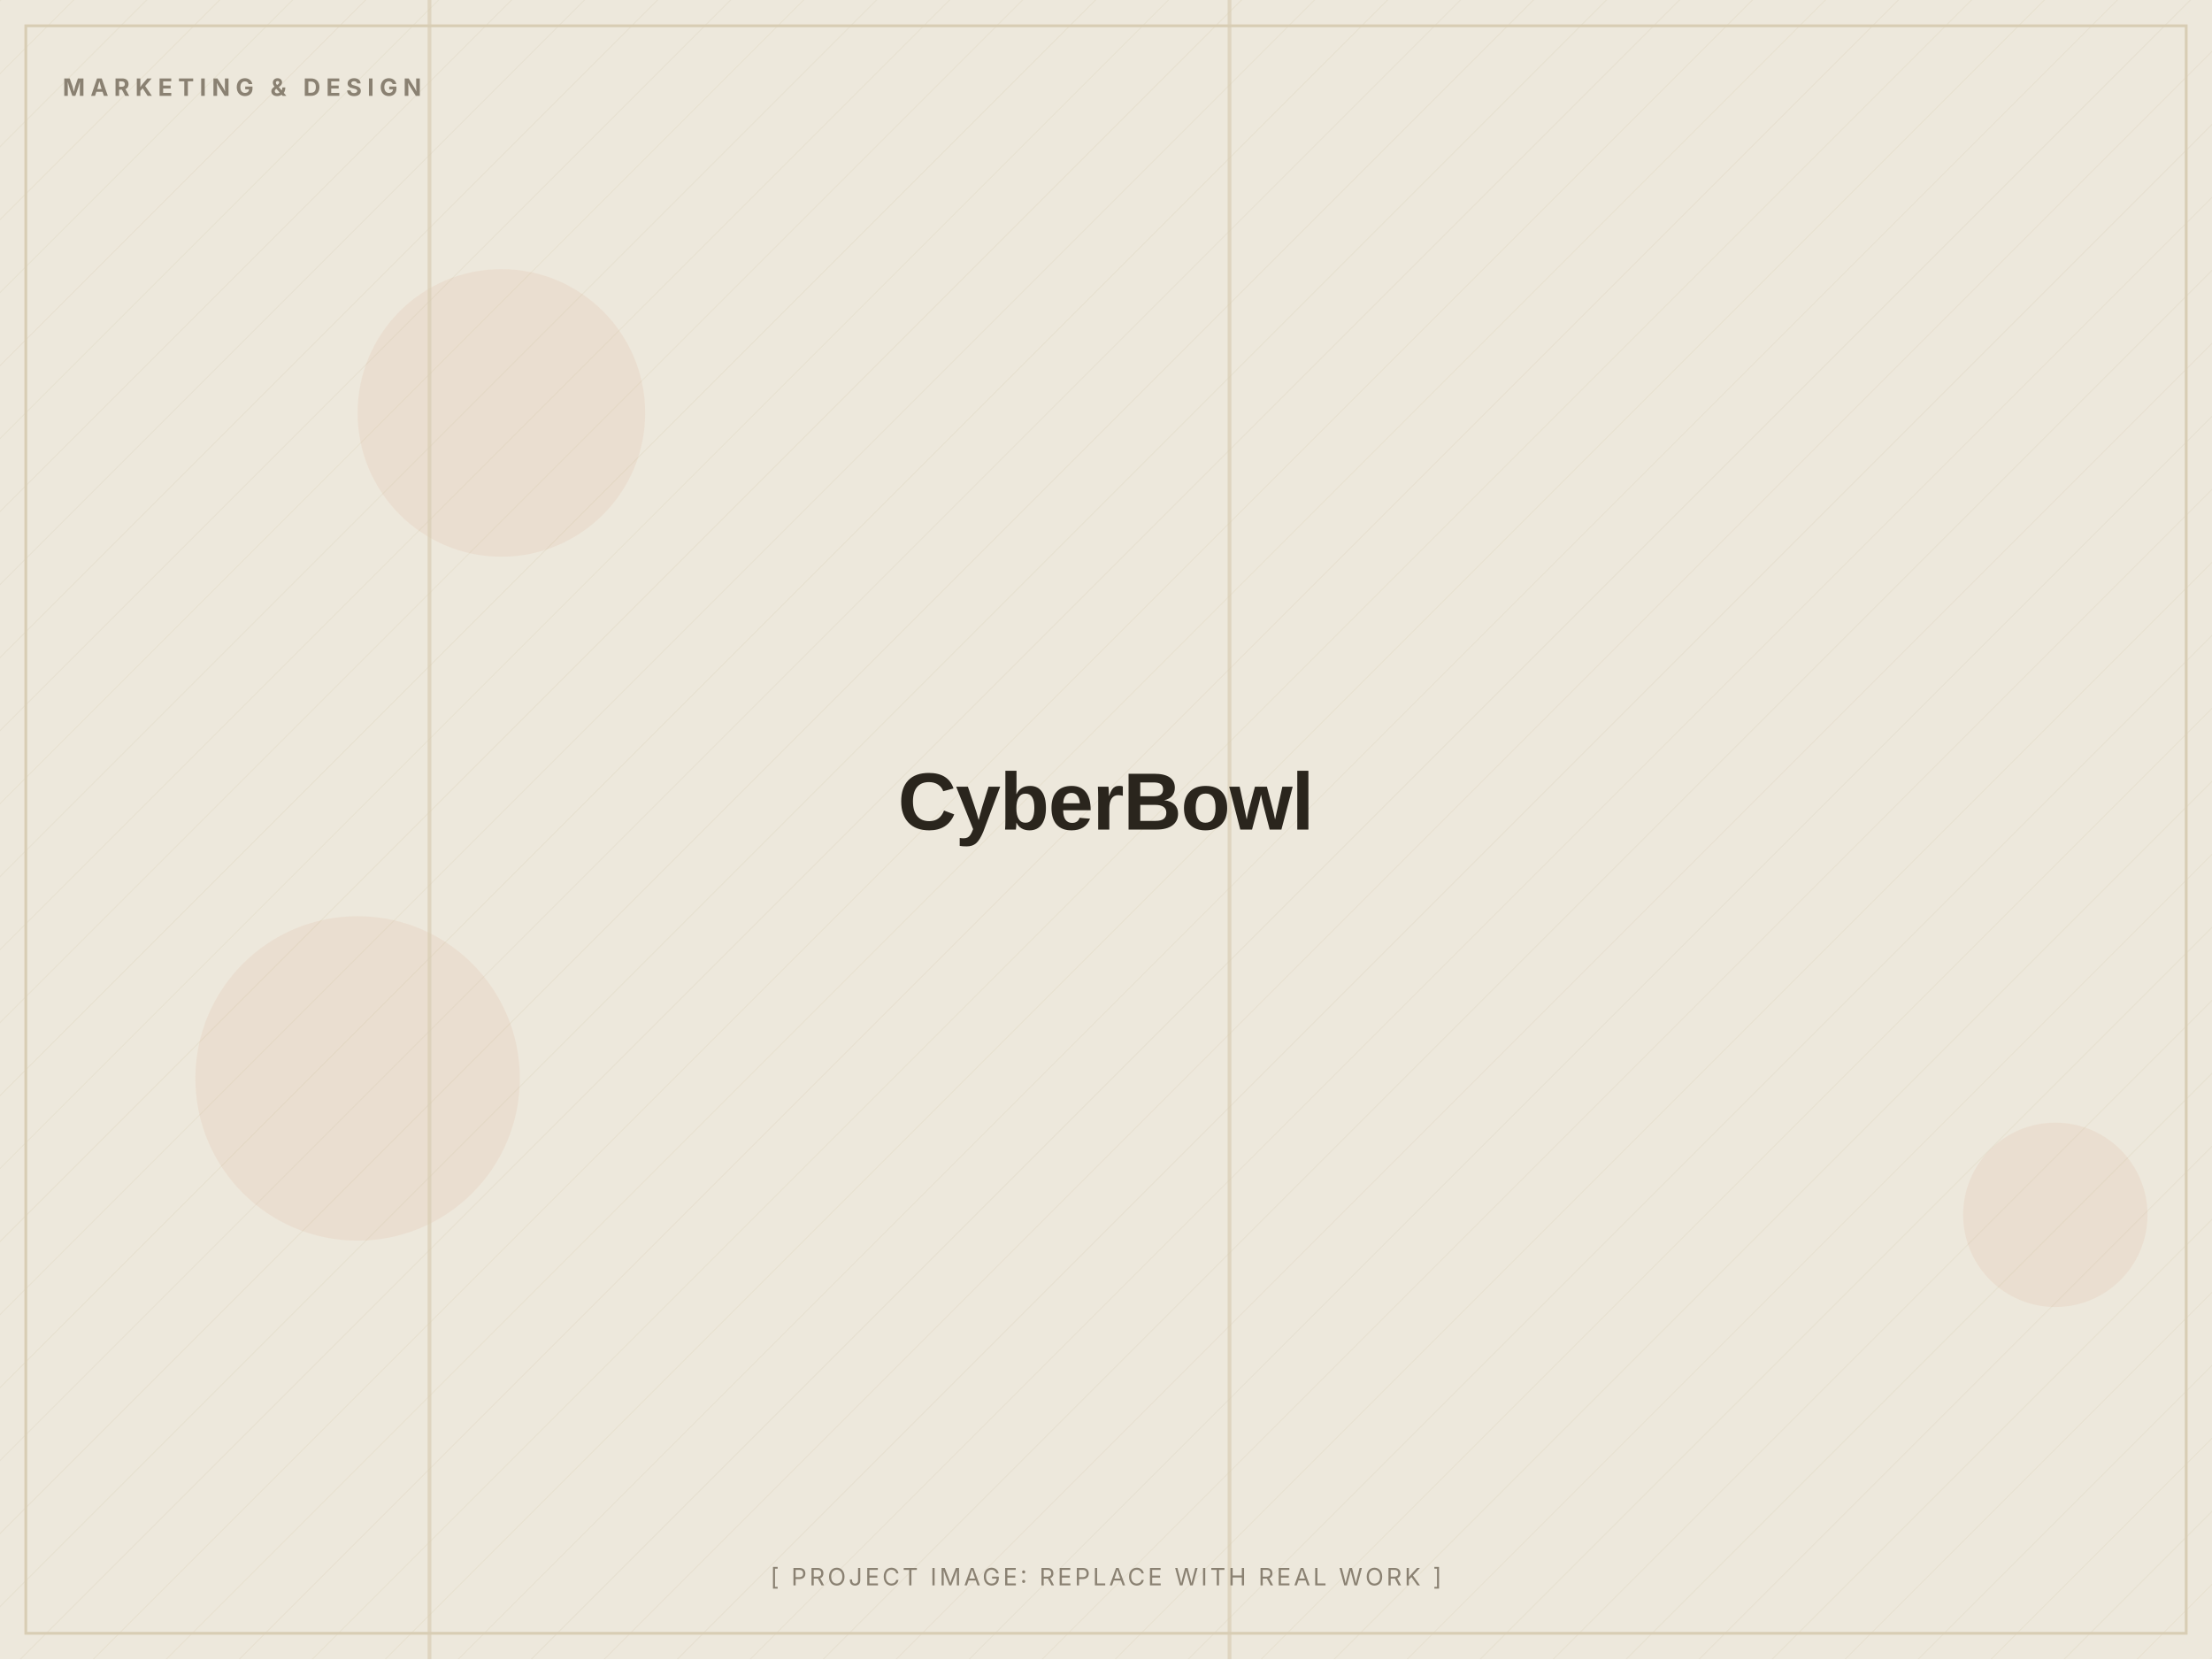
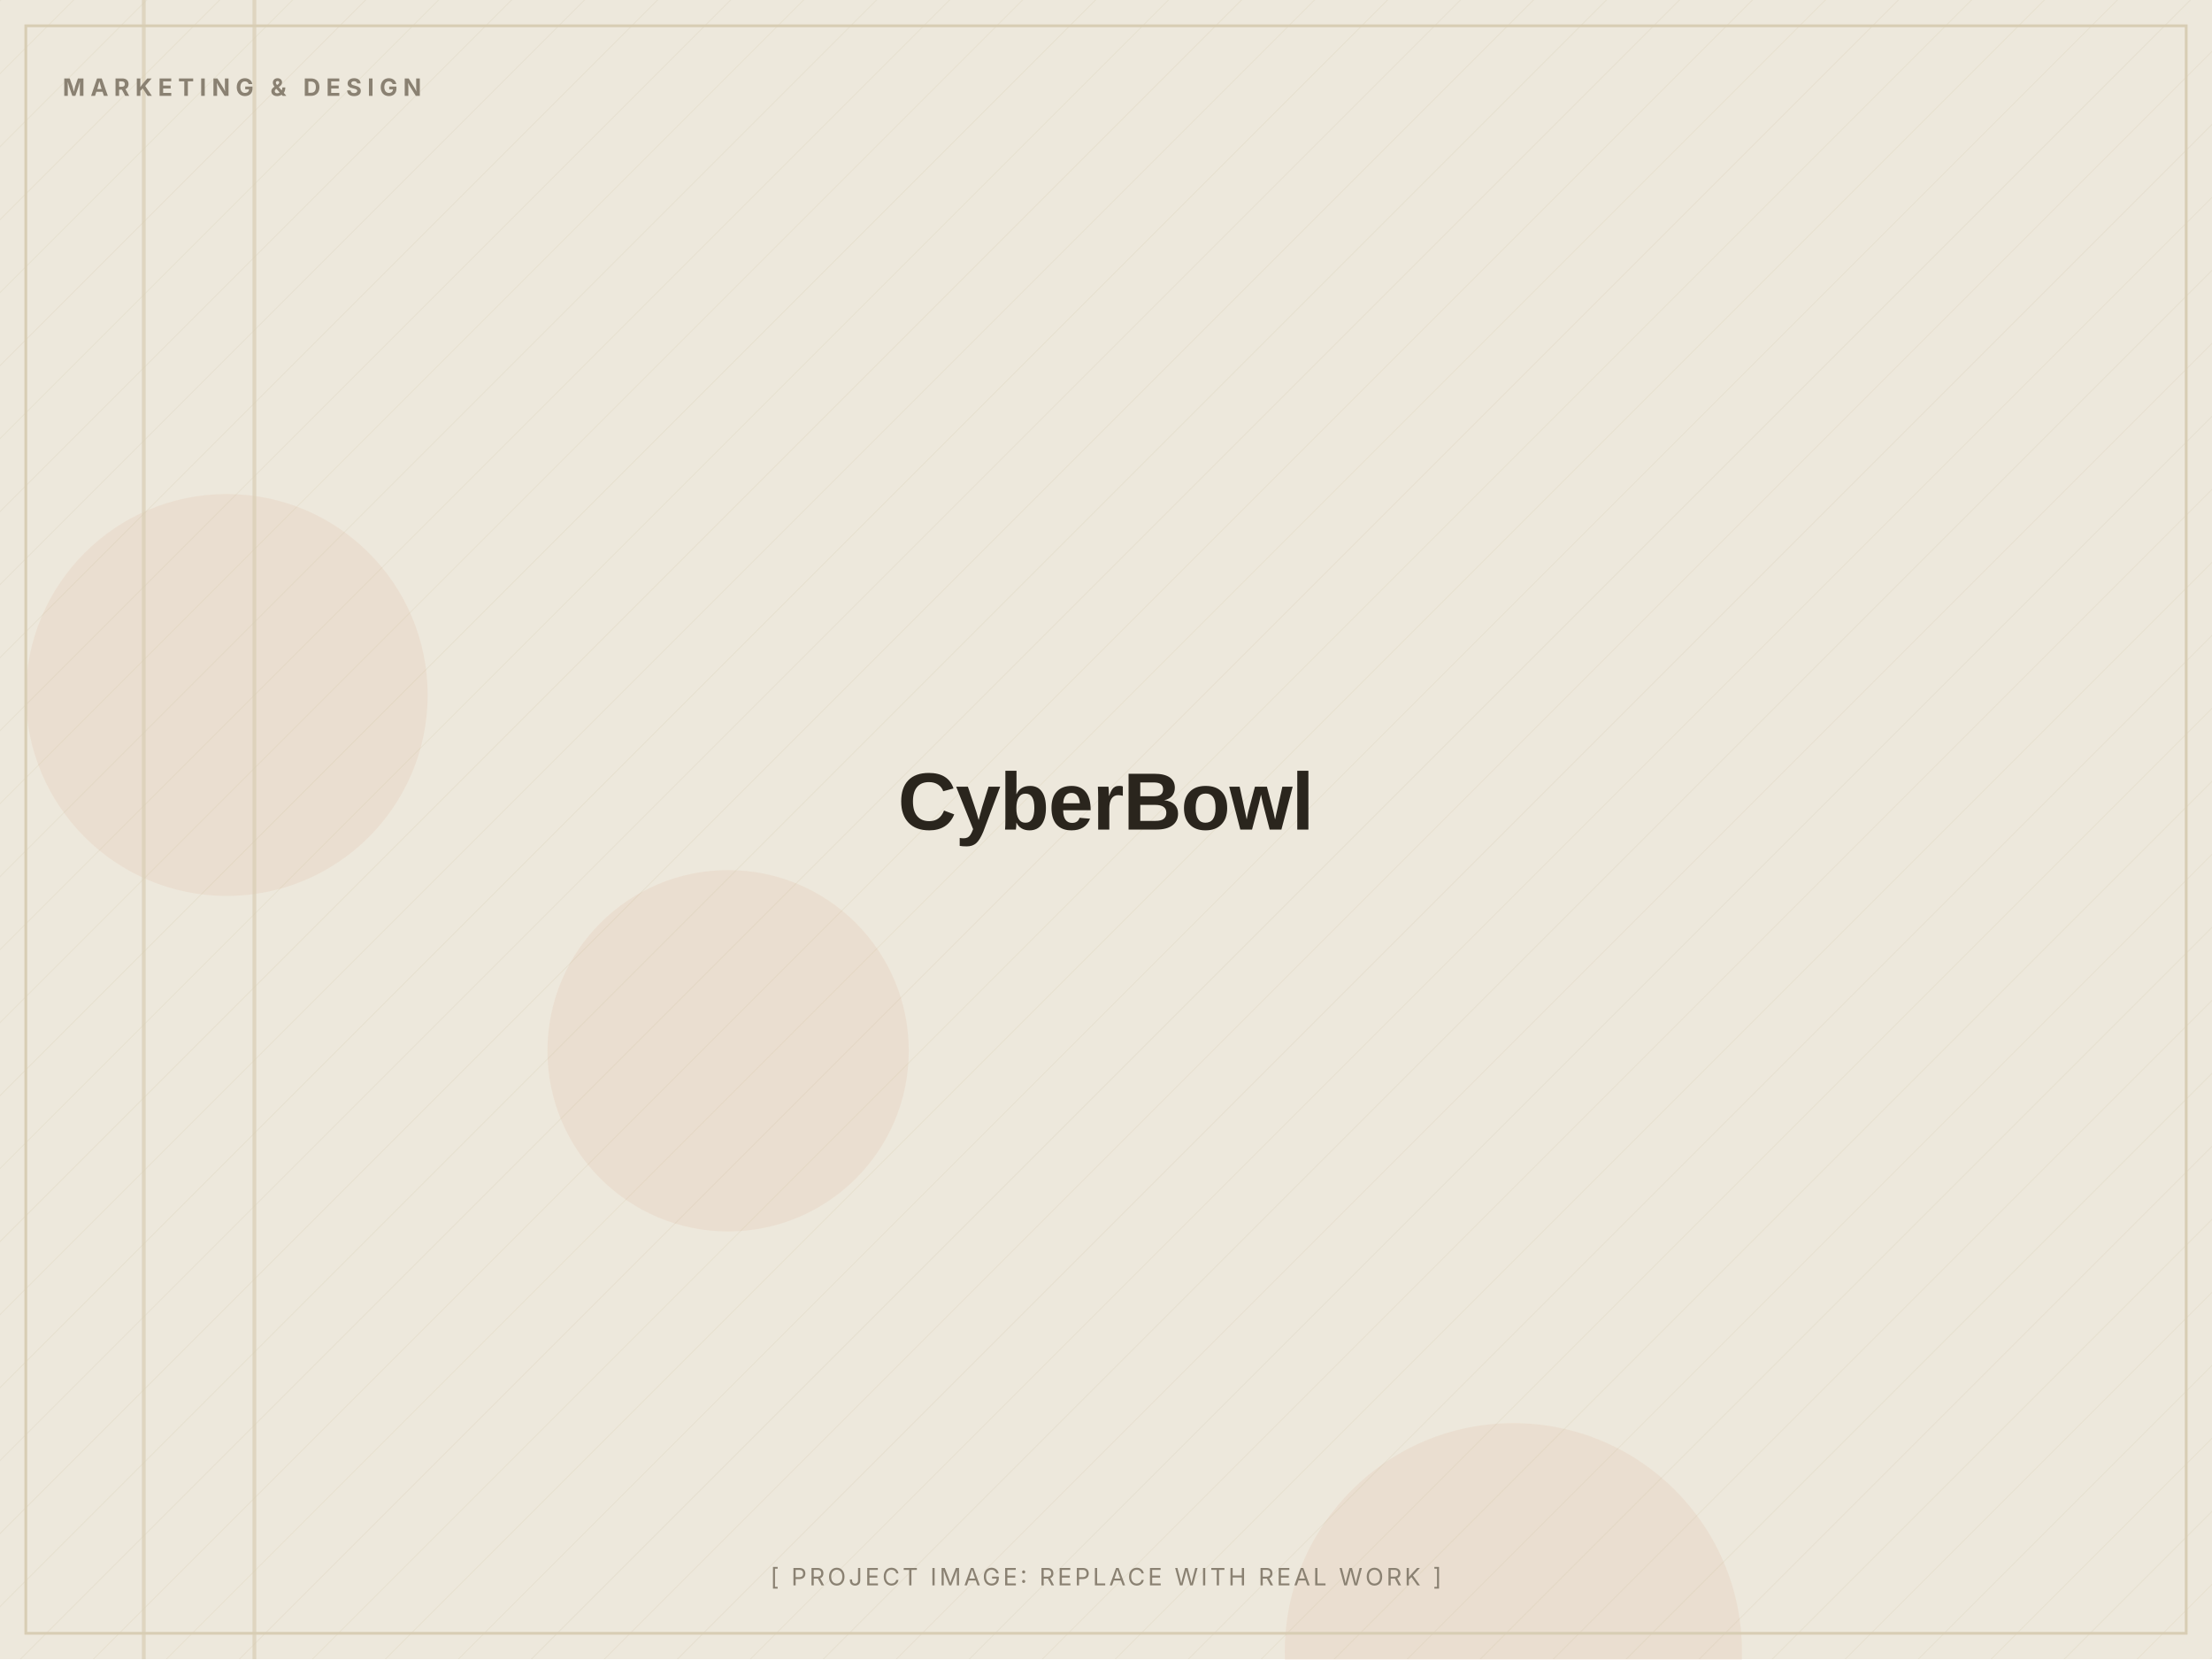
<svg xmlns="http://www.w3.org/2000/svg" width="1200" height="900" viewBox="0 0 1200 900" role="img" aria-label="CyberBowl (placeholder image)">
  <defs>
    <pattern id="d" width="28" height="28" patternUnits="userSpaceOnUse" patternTransform="rotate(45)">
      <line x1="0" y1="0" x2="0" y2="28" stroke="#D8CDB4" stroke-width="1" opacity="0.5" />
    </pattern>
  </defs>
  <rect width="1200" height="900" fill="#EDE8DC" />
  <rect width="1200" height="900" fill="url(#d)" opacity="0.55" />
-   <circle cx="1115" cy="659" r="50" fill="#C2410C" opacity="0.06" />
-   <circle cx="272" cy="224" r="78" fill="#C2410C" opacity="0.06" />
-   <circle cx="194" cy="585" r="88" fill="#C2410C" opacity="0.06" />
-   <rect x="666" y="0" width="2" height="900" fill="#D8CDB4" opacity="0.7" />
-   <rect x="232" y="0" width="2" height="900" fill="#D8CDB4" opacity="0.7" />
+   <circle cx="821" cy="896" r="124" fill="#C2410C" opacity="0.06" />
+   <circle cx="123" cy="377" r="109" fill="#C2410C" opacity="0.06" />
+   <circle cx="395" cy="570" r="98" fill="#C2410C" opacity="0.06" />
+   <rect x="77" y="0" width="2" height="900" fill="#D8CDB4" opacity="0.7" />
+   <rect x="137" y="0" width="2" height="900" fill="#D8CDB4" opacity="0.7" />
  <rect x="14" y="14" width="1172" height="872" fill="none" stroke="#D8CDB4" stroke-width="1.5" />
  <text x="34" y="52" font-family="Inter, Arial, sans-serif" font-weight="700" font-size="13" letter-spacing="3" fill="#8A8172">MARKETING &amp; DESIGN</text>
  <text x="600.0" y="450.0" text-anchor="middle" font-family="Archivo, Arial, sans-serif" font-weight="800" font-size="44" letter-spacing="-0.5" fill="#2A251D">CyberBowl</text>
  <text x="600.0" y="860" text-anchor="middle" font-family="Inter, Arial, sans-serif" font-size="13" letter-spacing="1.5" fill="#8A8172">[ PROJECT IMAGE: REPLACE WITH REAL WORK ]</text>
</svg>
